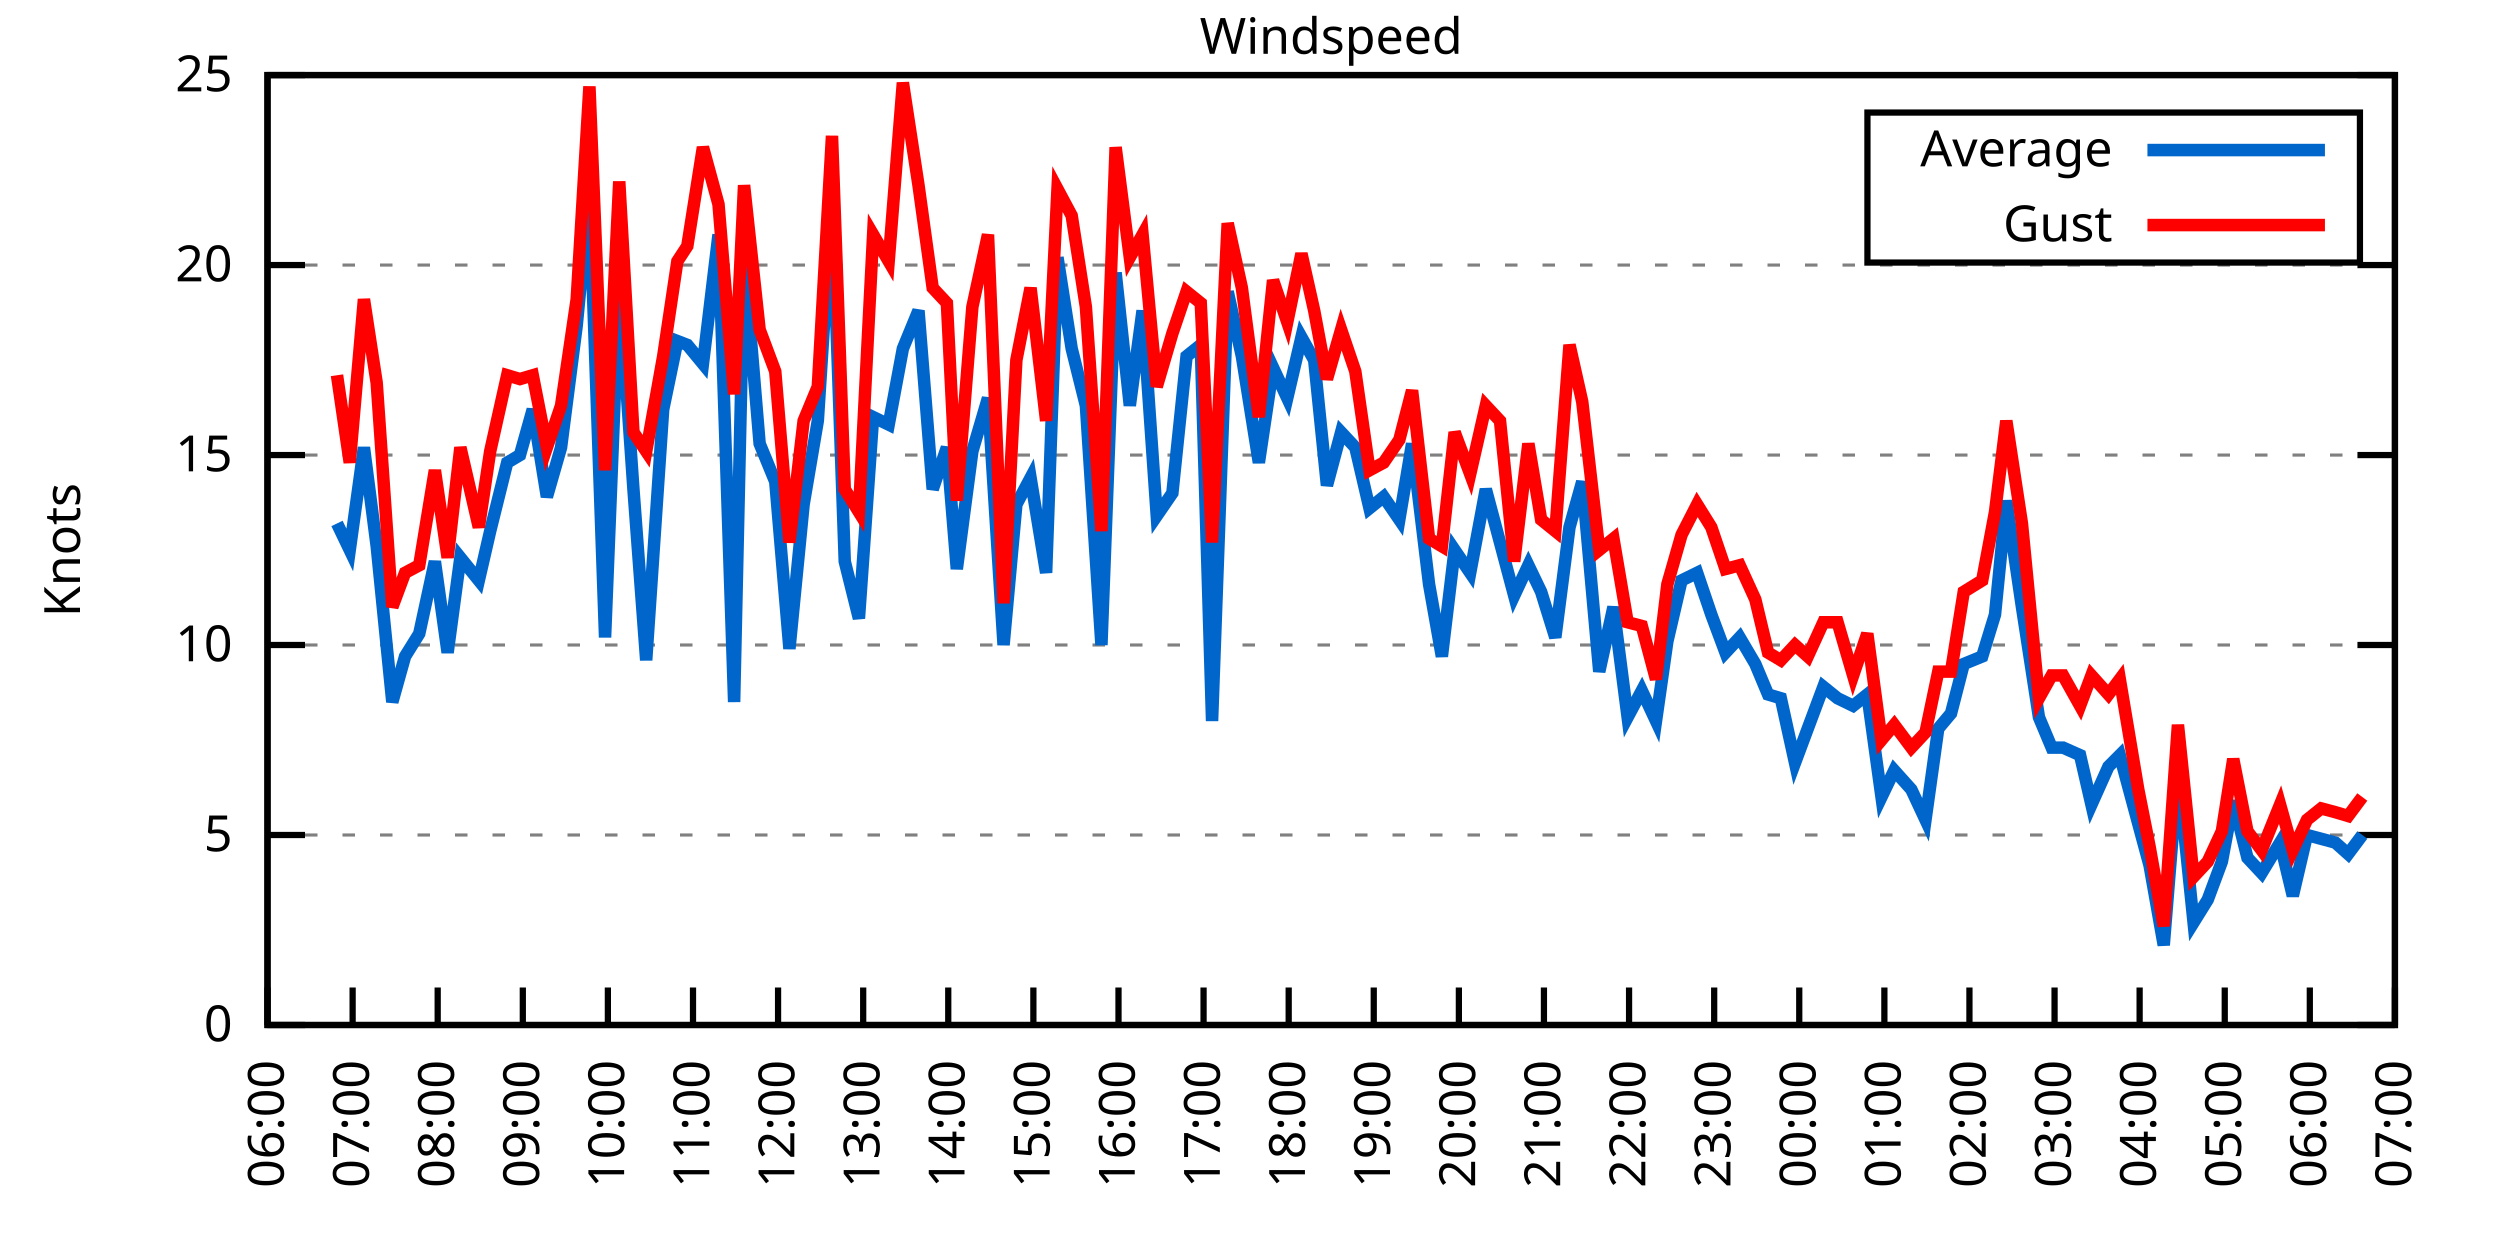
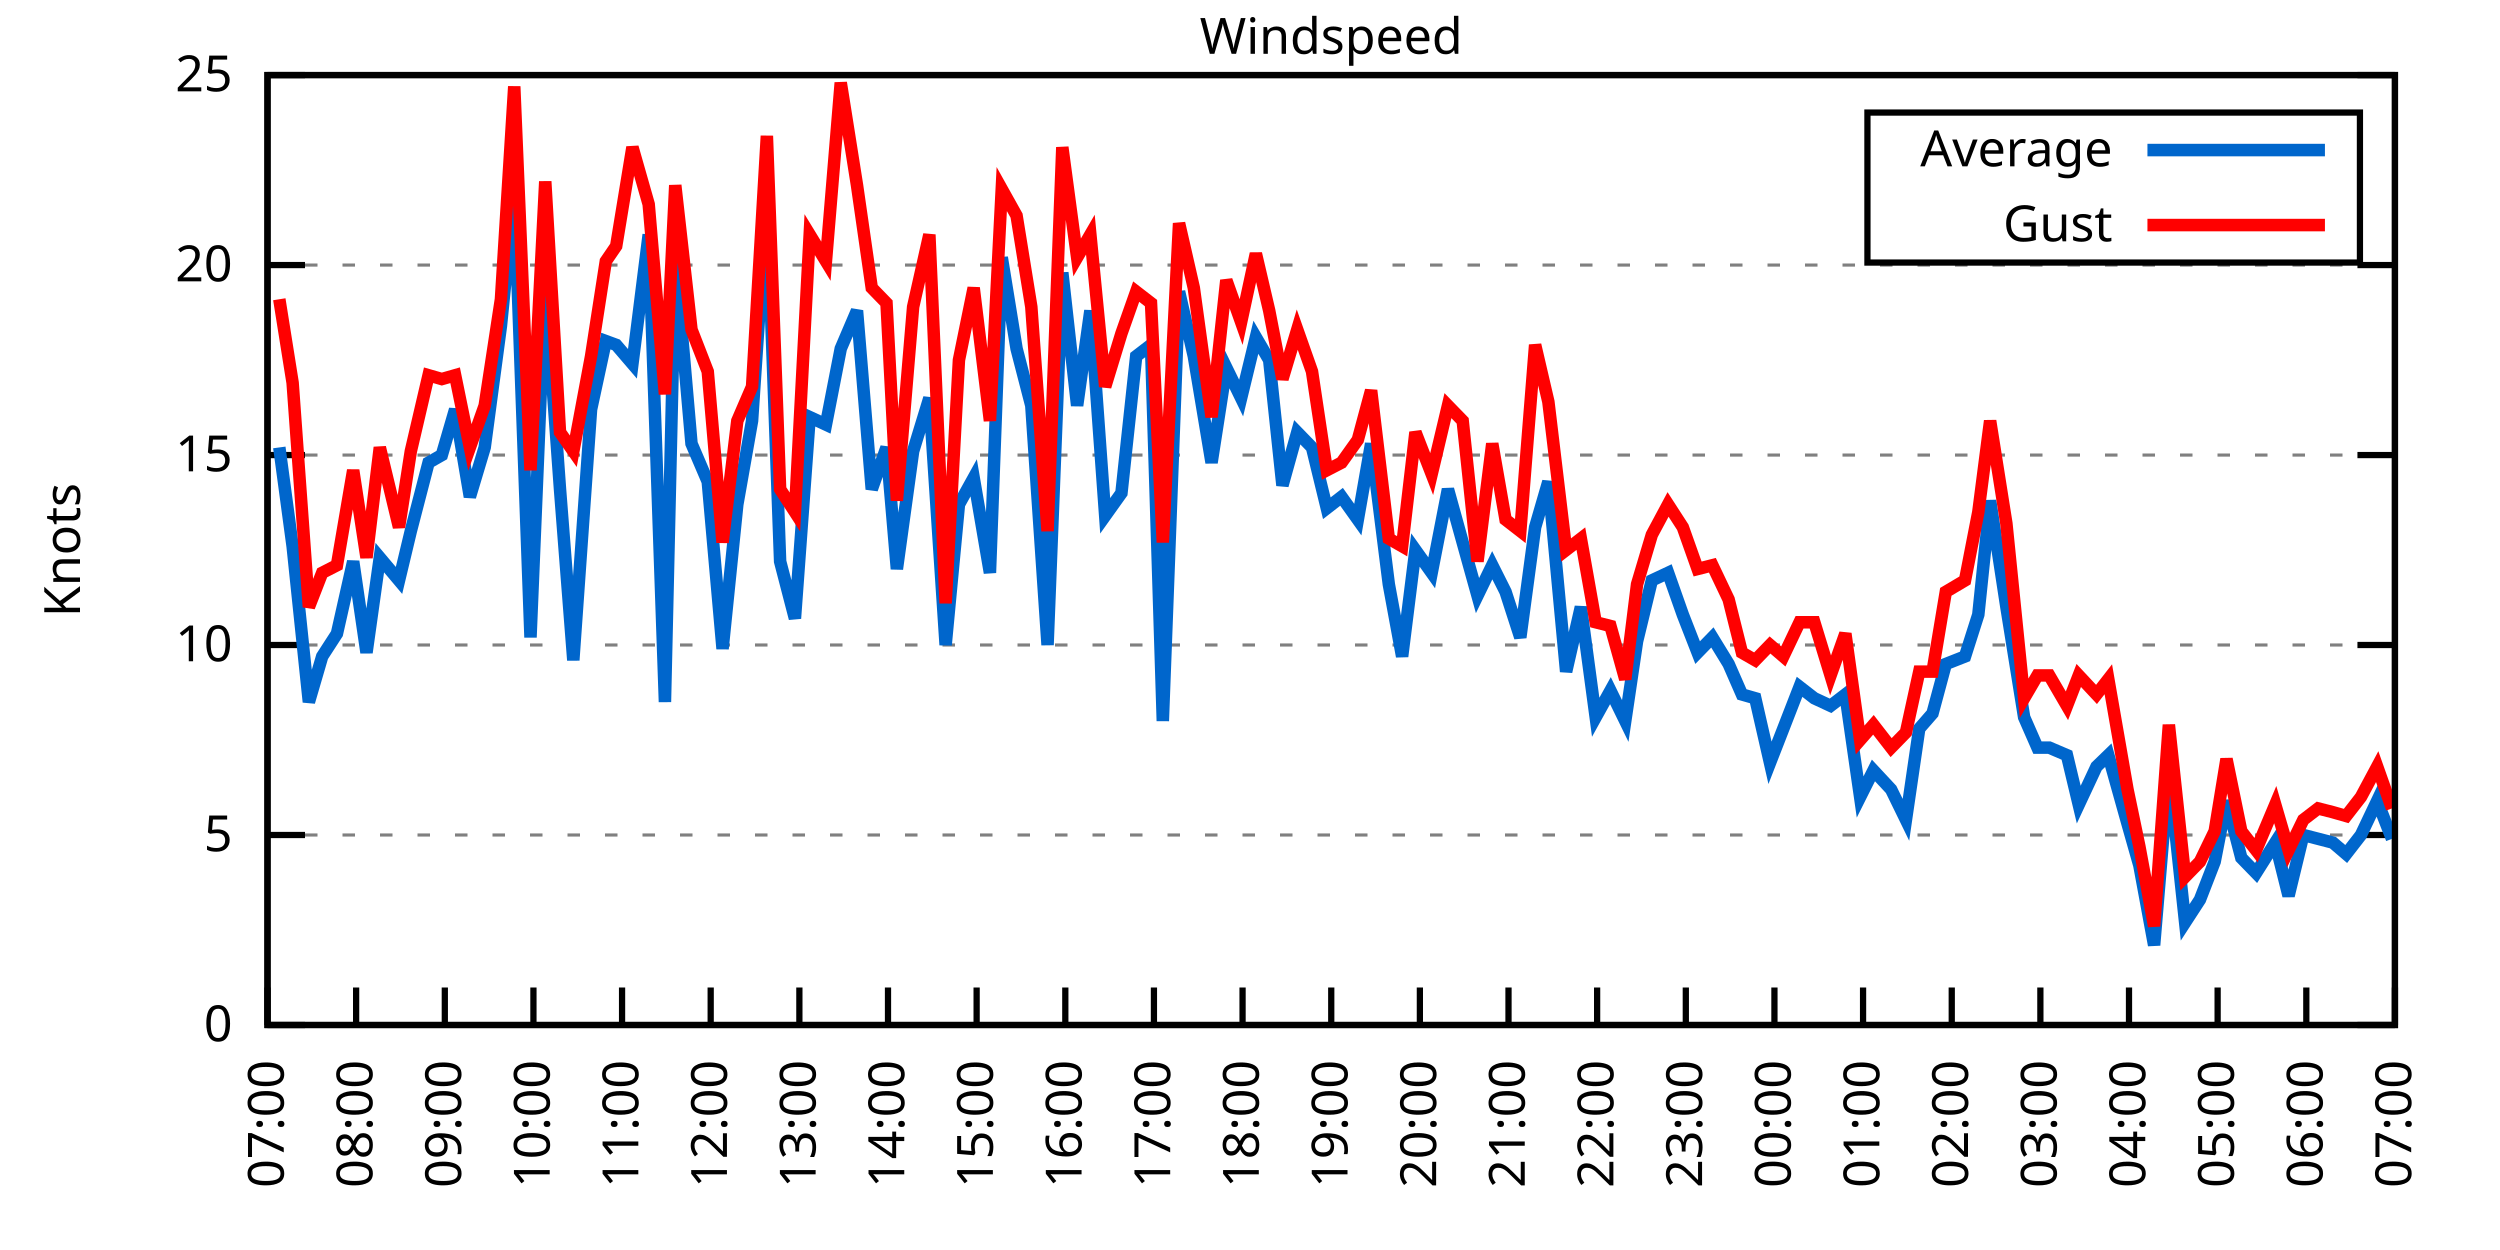
<svg xmlns="http://www.w3.org/2000/svg" xmlns:xlink="http://www.w3.org/1999/xlink" width="400" height="200" viewBox="0 0 400 200">
  <g id="gnuplot_canvas">
    <rect x="0" y="0" width="400" height="200" fill="none" />
    <defs>
      <circle id="gpDot" r="0.5" stroke-width="0.5" stroke="currentColor" />
      <path id="gpPt0" stroke-width="0.333" stroke="currentColor" d="M-1,0 h2 M0,-1 v2" />
      <path id="gpPt1" stroke-width="0.333" stroke="currentColor" d="M-1,-1 L1,1 M1,-1 L-1,1" />
      <path id="gpPt2" stroke-width="0.333" stroke="currentColor" d="M-1,0 L1,0 M0,-1 L0,1 M-1,-1 L1,1 M-1,1 L1,-1" />
      <rect id="gpPt3" stroke-width="0.333" stroke="currentColor" x="-1" y="-1" width="2" height="2" />
      <rect id="gpPt4" stroke-width="0.333" stroke="currentColor" fill="currentColor" x="-1" y="-1" width="2" height="2" />
      <circle id="gpPt5" stroke-width="0.333" stroke="currentColor" cx="0" cy="0" r="1" />
      <use xlink:href="#gpPt5" id="gpPt6" fill="currentColor" stroke="none" />
      <path id="gpPt7" stroke-width="0.333" stroke="currentColor" d="M0,-1.33 L-1.33,0.67 L1.33,0.67 z" />
      <use xlink:href="#gpPt7" id="gpPt8" fill="currentColor" stroke="none" />
      <use xlink:href="#gpPt7" id="gpPt9" stroke="currentColor" transform="rotate(180)" />
      <use xlink:href="#gpPt9" id="gpPt10" fill="currentColor" stroke="none" />
      <use xlink:href="#gpPt3" id="gpPt11" stroke="currentColor" transform="rotate(45)" />
      <use xlink:href="#gpPt11" id="gpPt12" fill="currentColor" stroke="none" />
      <path id="gpPt13" stroke-width="0.333" stroke="currentColor" d="M0,1.330 L1.265,0.411 L0.782,-1.067 L-0.782,-1.076 L-1.265,0.411 z" />
      <use xlink:href="#gpPt13" id="gpPt14" fill="currentColor" stroke="none" />
      <filter id="textbox" filterUnits="objectBoundingBox" x="0" y="0" height="1" width="1">
        <feFlood flood-color="white" flood-opacity="1" result="bgnd" />
        <feComposite in="SourceGraphic" in2="bgnd" operator="atop" />
      </filter>
      <filter id="greybox" filterUnits="objectBoundingBox" x="0" y="0" height="1" width="1">
        <feFlood flood-color="lightgrey" flood-opacity="1" result="grey" />
        <feComposite in="SourceGraphic" in2="grey" operator="atop" />
      </filter>
    </defs>
    <g fill="none" color="white" stroke="currentColor" stroke-width="1.00" stroke-linecap="butt" stroke-linejoin="miter">
</g>
    <g fill="none" color="black" stroke="currentColor" stroke-width="1.00" stroke-linecap="butt" stroke-linejoin="miter">
      <g stroke="none" shape-rendering="crispEdges">
        <polygon fill="rgb(255, 255, 255)" points="42.80,164.00 383.18,164.00 383.18,12.02 42.80,12.02 " />
      </g>
    </g>
    <g fill="none" color="black" stroke="currentColor" stroke-width="1.00" stroke-linecap="butt" stroke-linejoin="miter">
</g>
    <g fill="none" color="black" stroke="black" stroke-width="0.50" stroke-linecap="butt" stroke-linejoin="miter">
</g>
    <g fill="none" color="gray" stroke="currentColor" stroke-width="0.50" stroke-linecap="butt" stroke-linejoin="miter">
      <path stroke="gray" stroke-dasharray="2,4" class="gridline" d="M42.80,164.00 L383.19,164.00  " />
    </g>
    <g fill="none" color="gray" stroke="gray" stroke-width="1.00" stroke-linecap="butt" stroke-linejoin="miter">
</g>
    <g fill="none" color="black" stroke="currentColor" stroke-width="1.00" stroke-linecap="butt" stroke-linejoin="miter">
      <path stroke="black" d="M42.80,164.00 L48.80,164.00 M383.19,164.00 L377.19,164.00  " />
      <g transform="translate(37.20,166.60)" stroke="none" fill="black" font-family="Sans" font-size="8.00" text-anchor="end">
        <text>
          <tspan font-family="Sans"> 0</tspan>
        </text>
      </g>
    </g>
    <g fill="none" color="black" stroke="currentColor" stroke-width="1.00" stroke-linecap="butt" stroke-linejoin="miter">
</g>
    <g fill="none" color="black" stroke="black" stroke-width="0.50" stroke-linecap="butt" stroke-linejoin="miter">
</g>
    <g fill="none" color="gray" stroke="currentColor" stroke-width="0.50" stroke-linecap="butt" stroke-linejoin="miter">
      <path stroke="gray" stroke-dasharray="2,4" class="gridline" d="M42.80,133.60 L383.19,133.60  " />
    </g>
    <g fill="none" color="gray" stroke="gray" stroke-width="1.00" stroke-linecap="butt" stroke-linejoin="miter">
</g>
    <g fill="none" color="black" stroke="currentColor" stroke-width="1.00" stroke-linecap="butt" stroke-linejoin="miter">
      <path stroke="black" d="M42.80,133.60 L48.80,133.60 M383.19,133.60 L377.19,133.60  " />
      <g transform="translate(37.20,136.20)" stroke="none" fill="black" font-family="Sans" font-size="8.00" text-anchor="end">
        <text>
          <tspan font-family="Sans"> 5</tspan>
        </text>
      </g>
    </g>
    <g fill="none" color="black" stroke="currentColor" stroke-width="1.00" stroke-linecap="butt" stroke-linejoin="miter">
</g>
    <g fill="none" color="black" stroke="black" stroke-width="0.50" stroke-linecap="butt" stroke-linejoin="miter">
</g>
    <g fill="none" color="gray" stroke="currentColor" stroke-width="0.50" stroke-linecap="butt" stroke-linejoin="miter">
      <path stroke="gray" stroke-dasharray="2,4" class="gridline" d="M42.80,103.20 L383.19,103.20  " />
    </g>
    <g fill="none" color="gray" stroke="gray" stroke-width="1.00" stroke-linecap="butt" stroke-linejoin="miter">
</g>
    <g fill="none" color="black" stroke="currentColor" stroke-width="1.00" stroke-linecap="butt" stroke-linejoin="miter">
      <path stroke="black" d="M42.80,103.20 L48.80,103.20 M383.19,103.20 L377.19,103.20  " />
      <g transform="translate(37.20,105.80)" stroke="none" fill="black" font-family="Sans" font-size="8.00" text-anchor="end">
        <text>
          <tspan font-family="Sans"> 10</tspan>
        </text>
      </g>
    </g>
    <g fill="none" color="black" stroke="currentColor" stroke-width="1.00" stroke-linecap="butt" stroke-linejoin="miter">
</g>
    <g fill="none" color="black" stroke="black" stroke-width="0.50" stroke-linecap="butt" stroke-linejoin="miter">
</g>
    <g fill="none" color="gray" stroke="currentColor" stroke-width="0.50" stroke-linecap="butt" stroke-linejoin="miter">
      <path stroke="gray" stroke-dasharray="2,4" class="gridline" d="M42.80,72.81 L383.19,72.81  " />
    </g>
    <g fill="none" color="gray" stroke="gray" stroke-width="1.00" stroke-linecap="butt" stroke-linejoin="miter">
</g>
    <g fill="none" color="black" stroke="currentColor" stroke-width="1.00" stroke-linecap="butt" stroke-linejoin="miter">
      <path stroke="black" d="M42.80,72.81 L48.80,72.81 M383.19,72.81 L377.19,72.81  " />
      <g transform="translate(37.20,75.41)" stroke="none" fill="black" font-family="Sans" font-size="8.00" text-anchor="end">
        <text>
          <tspan font-family="Sans"> 15</tspan>
        </text>
      </g>
    </g>
    <g fill="none" color="black" stroke="currentColor" stroke-width="1.00" stroke-linecap="butt" stroke-linejoin="miter">
</g>
    <g fill="none" color="black" stroke="black" stroke-width="0.50" stroke-linecap="butt" stroke-linejoin="miter">
</g>
    <g fill="none" color="gray" stroke="currentColor" stroke-width="0.50" stroke-linecap="butt" stroke-linejoin="miter">
      <path stroke="gray" stroke-dasharray="2,4" class="gridline" d="M42.80,42.41 L383.19,42.41  " />
    </g>
    <g fill="none" color="gray" stroke="gray" stroke-width="1.00" stroke-linecap="butt" stroke-linejoin="miter">
</g>
    <g fill="none" color="black" stroke="currentColor" stroke-width="1.00" stroke-linecap="butt" stroke-linejoin="miter">
      <path stroke="black" d="M42.80,42.41 L48.80,42.41 M383.19,42.41 L377.19,42.41  " />
      <g transform="translate(37.20,45.01)" stroke="none" fill="black" font-family="Sans" font-size="8.00" text-anchor="end">
        <text>
          <tspan font-family="Sans"> 20</tspan>
        </text>
      </g>
    </g>
    <g fill="none" color="black" stroke="currentColor" stroke-width="1.00" stroke-linecap="butt" stroke-linejoin="miter">
</g>
    <g fill="none" color="black" stroke="black" stroke-width="0.50" stroke-linecap="butt" stroke-linejoin="miter">
</g>
    <g fill="none" color="gray" stroke="currentColor" stroke-width="0.50" stroke-linecap="butt" stroke-linejoin="miter">
      <path stroke="gray" stroke-dasharray="2,4" class="gridline" d="M42.80,12.01 L383.19,12.01  " />
    </g>
    <g fill="none" color="gray" stroke="gray" stroke-width="1.00" stroke-linecap="butt" stroke-linejoin="miter">
</g>
    <g fill="none" color="black" stroke="currentColor" stroke-width="1.00" stroke-linecap="butt" stroke-linejoin="miter">
      <path stroke="black" d="M42.80,12.01 L48.80,12.01 M383.19,12.01 L377.19,12.01  " />
      <g transform="translate(37.20,14.61)" stroke="none" fill="black" font-family="Sans" font-size="8.00" text-anchor="end">
        <text>
          <tspan font-family="Sans"> 25</tspan>
        </text>
      </g>
    </g>
    <g fill="none" color="black" stroke="currentColor" stroke-width="1.00" stroke-linecap="butt" stroke-linejoin="miter">
      <path stroke="black" d="M42.80,164.00 L42.80,158.00  " />
      <g transform="translate(45.40,169.60) rotate(270.00)" stroke="none" fill="black" font-family="Sans" font-size="8.00" text-anchor="end">
        <text>
-           <tspan font-family="Sans">06:00</tspan>
-         </text>
-       </g>
-     </g>
-     <g fill="none" color="black" stroke="currentColor" stroke-width="1.00" stroke-linecap="butt" stroke-linejoin="miter">
-       <path stroke="black" d="M56.42,164.00 L56.42,158.00  " />
-       <g transform="translate(59.02,169.60) rotate(270.00)" stroke="none" fill="black" font-family="Sans" font-size="8.00" text-anchor="end">
-         <text>
          <tspan font-family="Sans">07:00</tspan>
        </text>
      </g>
    </g>
    <g fill="none" color="black" stroke="currentColor" stroke-width="1.00" stroke-linecap="butt" stroke-linejoin="miter">
-       <path stroke="black" d="M70.03,164.00 L70.03,158.00  " />
-       <g transform="translate(72.63,169.60) rotate(270.00)" stroke="none" fill="black" font-family="Sans" font-size="8.00" text-anchor="end">
+       <path stroke="black" d="M56.98,164.00 L56.98,158.00  " />
+       <g transform="translate(59.58,169.60) rotate(270.00)" stroke="none" fill="black" font-family="Sans" font-size="8.00" text-anchor="end">
        <text>
          <tspan font-family="Sans">08:00</tspan>
        </text>
      </g>
    </g>
    <g fill="none" color="black" stroke="currentColor" stroke-width="1.00" stroke-linecap="butt" stroke-linejoin="miter">
-       <path stroke="black" d="M83.65,164.00 L83.65,158.00  " />
-       <g transform="translate(86.25,169.60) rotate(270.00)" stroke="none" fill="black" font-family="Sans" font-size="8.00" text-anchor="end">
+       <path stroke="black" d="M71.17,164.00 L71.17,158.00  " />
+       <g transform="translate(73.77,169.60) rotate(270.00)" stroke="none" fill="black" font-family="Sans" font-size="8.00" text-anchor="end">
        <text>
          <tspan font-family="Sans">09:00</tspan>
        </text>
      </g>
    </g>
    <g fill="none" color="black" stroke="currentColor" stroke-width="1.00" stroke-linecap="butt" stroke-linejoin="miter">
-       <path stroke="black" d="M97.26,164.00 L97.26,158.00  " />
-       <g transform="translate(99.86,169.60) rotate(270.00)" stroke="none" fill="black" font-family="Sans" font-size="8.00" text-anchor="end">
+       <path stroke="black" d="M85.35,164.00 L85.35,158.00  " />
+       <g transform="translate(87.95,169.60) rotate(270.00)" stroke="none" fill="black" font-family="Sans" font-size="8.00" text-anchor="end">
        <text>
          <tspan font-family="Sans">10:00</tspan>
        </text>
      </g>
    </g>
    <g fill="none" color="black" stroke="currentColor" stroke-width="1.00" stroke-linecap="butt" stroke-linejoin="miter">
-       <path stroke="black" d="M110.88,164.00 L110.88,158.00  " />
-       <g transform="translate(113.48,169.60) rotate(270.00)" stroke="none" fill="black" font-family="Sans" font-size="8.00" text-anchor="end">
+       <path stroke="black" d="M99.53,164.00 L99.53,158.00  " />
+       <g transform="translate(102.13,169.60) rotate(270.00)" stroke="none" fill="black" font-family="Sans" font-size="8.00" text-anchor="end">
        <text>
          <tspan font-family="Sans">11:00</tspan>
        </text>
      </g>
    </g>
    <g fill="none" color="black" stroke="currentColor" stroke-width="1.00" stroke-linecap="butt" stroke-linejoin="miter">
-       <path stroke="black" d="M124.49,164.00 L124.49,158.00  " />
-       <g transform="translate(127.09,169.60) rotate(270.00)" stroke="none" fill="black" font-family="Sans" font-size="8.00" text-anchor="end">
+       <path stroke="black" d="M113.71,164.00 L113.71,158.00  " />
+       <g transform="translate(116.31,169.60) rotate(270.00)" stroke="none" fill="black" font-family="Sans" font-size="8.00" text-anchor="end">
        <text>
          <tspan font-family="Sans">12:00</tspan>
        </text>
      </g>
    </g>
    <g fill="none" color="black" stroke="currentColor" stroke-width="1.00" stroke-linecap="butt" stroke-linejoin="miter">
-       <path stroke="black" d="M138.11,164.00 L138.11,158.00  " />
-       <g transform="translate(140.71,169.60) rotate(270.00)" stroke="none" fill="black" font-family="Sans" font-size="8.00" text-anchor="end">
+       <path stroke="black" d="M127.90,164.00 L127.90,158.00  " />
+       <g transform="translate(130.50,169.60) rotate(270.00)" stroke="none" fill="black" font-family="Sans" font-size="8.00" text-anchor="end">
        <text>
          <tspan font-family="Sans">13:00</tspan>
        </text>
      </g>
    </g>
    <g fill="none" color="black" stroke="currentColor" stroke-width="1.00" stroke-linecap="butt" stroke-linejoin="miter">
-       <path stroke="black" d="M151.72,164.00 L151.72,158.00  " />
-       <g transform="translate(154.32,169.60) rotate(270.00)" stroke="none" fill="black" font-family="Sans" font-size="8.00" text-anchor="end">
+       <path stroke="black" d="M142.08,164.00 L142.08,158.00  " />
+       <g transform="translate(144.68,169.60) rotate(270.00)" stroke="none" fill="black" font-family="Sans" font-size="8.00" text-anchor="end">
        <text>
          <tspan font-family="Sans">14:00</tspan>
        </text>
      </g>
    </g>
    <g fill="none" color="black" stroke="currentColor" stroke-width="1.00" stroke-linecap="butt" stroke-linejoin="miter">
-       <path stroke="black" d="M165.34,164.00 L165.34,158.00  " />
-       <g transform="translate(167.94,169.60) rotate(270.00)" stroke="none" fill="black" font-family="Sans" font-size="8.00" text-anchor="end">
+       <path stroke="black" d="M156.26,164.00 L156.26,158.00  " />
+       <g transform="translate(158.86,169.60) rotate(270.00)" stroke="none" fill="black" font-family="Sans" font-size="8.00" text-anchor="end">
        <text>
          <tspan font-family="Sans">15:00</tspan>
        </text>
      </g>
    </g>
    <g fill="none" color="black" stroke="currentColor" stroke-width="1.00" stroke-linecap="butt" stroke-linejoin="miter">
-       <path stroke="black" d="M178.96,164.00 L178.96,158.00  " />
-       <g transform="translate(181.56,169.60) rotate(270.00)" stroke="none" fill="black" font-family="Sans" font-size="8.00" text-anchor="end">
+       <path stroke="black" d="M170.45,164.00 L170.45,158.00  " />
+       <g transform="translate(173.05,169.60) rotate(270.00)" stroke="none" fill="black" font-family="Sans" font-size="8.00" text-anchor="end">
        <text>
          <tspan font-family="Sans">16:00</tspan>
        </text>
      </g>
    </g>
    <g fill="none" color="black" stroke="currentColor" stroke-width="1.00" stroke-linecap="butt" stroke-linejoin="miter">
-       <path stroke="black" d="M192.57,164.00 L192.57,158.00  " />
-       <g transform="translate(195.17,169.60) rotate(270.00)" stroke="none" fill="black" font-family="Sans" font-size="8.00" text-anchor="end">
+       <path stroke="black" d="M184.63,164.00 L184.63,158.00  " />
+       <g transform="translate(187.23,169.60) rotate(270.00)" stroke="none" fill="black" font-family="Sans" font-size="8.00" text-anchor="end">
        <text>
          <tspan font-family="Sans">17:00</tspan>
        </text>
      </g>
    </g>
    <g fill="none" color="black" stroke="currentColor" stroke-width="1.00" stroke-linecap="butt" stroke-linejoin="miter">
-       <path stroke="black" d="M206.19,164.00 L206.19,158.00  " />
-       <g transform="translate(208.79,169.60) rotate(270.00)" stroke="none" fill="black" font-family="Sans" font-size="8.00" text-anchor="end">
+       <path stroke="black" d="M198.81,164.00 L198.81,158.00  " />
+       <g transform="translate(201.41,169.60) rotate(270.00)" stroke="none" fill="black" font-family="Sans" font-size="8.00" text-anchor="end">
        <text>
          <tspan font-family="Sans">18:00</tspan>
        </text>
      </g>
    </g>
    <g fill="none" color="black" stroke="currentColor" stroke-width="1.00" stroke-linecap="butt" stroke-linejoin="miter">
-       <path stroke="black" d="M219.80,164.00 L219.80,158.00  " />
-       <g transform="translate(222.40,169.60) rotate(270.00)" stroke="none" fill="black" font-family="Sans" font-size="8.00" text-anchor="end">
+       <path stroke="black" d="M213.00,164.00 L213.00,158.00  " />
+       <g transform="translate(215.60,169.60) rotate(270.00)" stroke="none" fill="black" font-family="Sans" font-size="8.00" text-anchor="end">
        <text>
          <tspan font-family="Sans">19:00</tspan>
        </text>
      </g>
    </g>
    <g fill="none" color="black" stroke="currentColor" stroke-width="1.00" stroke-linecap="butt" stroke-linejoin="miter">
-       <path stroke="black" d="M233.42,164.00 L233.42,158.00  " />
-       <g transform="translate(236.02,169.60) rotate(270.00)" stroke="none" fill="black" font-family="Sans" font-size="8.00" text-anchor="end">
+       <path stroke="black" d="M227.18,164.00 L227.18,158.00  " />
+       <g transform="translate(229.78,169.60) rotate(270.00)" stroke="none" fill="black" font-family="Sans" font-size="8.00" text-anchor="end">
        <text>
          <tspan font-family="Sans">20:00</tspan>
        </text>
      </g>
    </g>
    <g fill="none" color="black" stroke="currentColor" stroke-width="1.00" stroke-linecap="butt" stroke-linejoin="miter">
-       <path stroke="black" d="M247.03,164.00 L247.03,158.00  " />
-       <g transform="translate(249.63,169.60) rotate(270.00)" stroke="none" fill="black" font-family="Sans" font-size="8.00" text-anchor="end">
+       <path stroke="black" d="M241.36,164.00 L241.36,158.00  " />
+       <g transform="translate(243.96,169.60) rotate(270.00)" stroke="none" fill="black" font-family="Sans" font-size="8.00" text-anchor="end">
        <text>
          <tspan font-family="Sans">21:00</tspan>
        </text>
      </g>
    </g>
    <g fill="none" color="black" stroke="currentColor" stroke-width="1.00" stroke-linecap="butt" stroke-linejoin="miter">
-       <path stroke="black" d="M260.65,164.00 L260.65,158.00  " />
-       <g transform="translate(263.25,169.60) rotate(270.00)" stroke="none" fill="black" font-family="Sans" font-size="8.00" text-anchor="end">
+       <path stroke="black" d="M255.54,164.00 L255.54,158.00  " />
+       <g transform="translate(258.14,169.60) rotate(270.00)" stroke="none" fill="black" font-family="Sans" font-size="8.00" text-anchor="end">
        <text>
          <tspan font-family="Sans">22:00</tspan>
        </text>
      </g>
    </g>
    <g fill="none" color="black" stroke="currentColor" stroke-width="1.00" stroke-linecap="butt" stroke-linejoin="miter">
-       <path stroke="black" d="M274.27,164.00 L274.27,158.00  " />
-       <g transform="translate(276.87,169.60) rotate(270.00)" stroke="none" fill="black" font-family="Sans" font-size="8.00" text-anchor="end">
+       <path stroke="black" d="M269.73,164.00 L269.73,158.00  " />
+       <g transform="translate(272.33,169.60) rotate(270.00)" stroke="none" fill="black" font-family="Sans" font-size="8.00" text-anchor="end">
        <text>
          <tspan font-family="Sans">23:00</tspan>
        </text>
      </g>
    </g>
    <g fill="none" color="black" stroke="currentColor" stroke-width="1.00" stroke-linecap="butt" stroke-linejoin="miter">
-       <path stroke="black" d="M287.88,164.00 L287.88,158.00  " />
-       <g transform="translate(290.48,169.60) rotate(270.00)" stroke="none" fill="black" font-family="Sans" font-size="8.00" text-anchor="end">
+       <path stroke="black" d="M283.91,164.00 L283.91,158.00  " />
+       <g transform="translate(286.51,169.60) rotate(270.00)" stroke="none" fill="black" font-family="Sans" font-size="8.00" text-anchor="end">
        <text>
          <tspan font-family="Sans">00:00</tspan>
        </text>
      </g>
    </g>
    <g fill="none" color="black" stroke="currentColor" stroke-width="1.00" stroke-linecap="butt" stroke-linejoin="miter">
-       <path stroke="black" d="M301.50,164.00 L301.50,158.00  " />
-       <g transform="translate(304.10,169.60) rotate(270.00)" stroke="none" fill="black" font-family="Sans" font-size="8.00" text-anchor="end">
+       <path stroke="black" d="M298.09,164.00 L298.09,158.00  " />
+       <g transform="translate(300.69,169.60) rotate(270.00)" stroke="none" fill="black" font-family="Sans" font-size="8.00" text-anchor="end">
        <text>
          <tspan font-family="Sans">01:00</tspan>
        </text>
      </g>
    </g>
    <g fill="none" color="black" stroke="currentColor" stroke-width="1.00" stroke-linecap="butt" stroke-linejoin="miter">
-       <path stroke="black" d="M315.11,164.00 L315.11,158.00  " />
-       <g transform="translate(317.71,169.60) rotate(270.00)" stroke="none" fill="black" font-family="Sans" font-size="8.00" text-anchor="end">
+       <path stroke="black" d="M312.28,164.00 L312.28,158.00  " />
+       <g transform="translate(314.88,169.60) rotate(270.00)" stroke="none" fill="black" font-family="Sans" font-size="8.00" text-anchor="end">
        <text>
          <tspan font-family="Sans">02:00</tspan>
        </text>
      </g>
    </g>
    <g fill="none" color="black" stroke="currentColor" stroke-width="1.00" stroke-linecap="butt" stroke-linejoin="miter">
-       <path stroke="black" d="M328.73,164.00 L328.73,158.00  " />
-       <g transform="translate(331.33,169.60) rotate(270.00)" stroke="none" fill="black" font-family="Sans" font-size="8.00" text-anchor="end">
+       <path stroke="black" d="M326.46,164.00 L326.46,158.00  " />
+       <g transform="translate(329.06,169.60) rotate(270.00)" stroke="none" fill="black" font-family="Sans" font-size="8.00" text-anchor="end">
        <text>
          <tspan font-family="Sans">03:00</tspan>
        </text>
      </g>
    </g>
    <g fill="none" color="black" stroke="currentColor" stroke-width="1.00" stroke-linecap="butt" stroke-linejoin="miter">
-       <path stroke="black" d="M342.34,164.00 L342.34,158.00  " />
-       <g transform="translate(344.94,169.60) rotate(270.00)" stroke="none" fill="black" font-family="Sans" font-size="8.00" text-anchor="end">
+       <path stroke="black" d="M340.64,164.00 L340.64,158.00  " />
+       <g transform="translate(343.24,169.60) rotate(270.00)" stroke="none" fill="black" font-family="Sans" font-size="8.00" text-anchor="end">
        <text>
          <tspan font-family="Sans">04:00</tspan>
        </text>
      </g>
    </g>
    <g fill="none" color="black" stroke="currentColor" stroke-width="1.00" stroke-linecap="butt" stroke-linejoin="miter">
-       <path stroke="black" d="M355.96,164.00 L355.96,158.00  " />
-       <g transform="translate(358.56,169.60) rotate(270.00)" stroke="none" fill="black" font-family="Sans" font-size="8.00" text-anchor="end">
+       <path stroke="black" d="M354.82,164.00 L354.82,158.00  " />
+       <g transform="translate(357.42,169.60) rotate(270.00)" stroke="none" fill="black" font-family="Sans" font-size="8.00" text-anchor="end">
        <text>
          <tspan font-family="Sans">05:00</tspan>
        </text>
      </g>
    </g>
    <g fill="none" color="black" stroke="currentColor" stroke-width="1.00" stroke-linecap="butt" stroke-linejoin="miter">
-       <path stroke="black" d="M369.57,164.00 L369.57,158.00  " />
-       <g transform="translate(372.17,169.60) rotate(270.00)" stroke="none" fill="black" font-family="Sans" font-size="8.00" text-anchor="end">
+       <path stroke="black" d="M369.01,164.00 L369.01,158.00  " />
+       <g transform="translate(371.61,169.60) rotate(270.00)" stroke="none" fill="black" font-family="Sans" font-size="8.00" text-anchor="end">
        <text>
          <tspan font-family="Sans">06:00</tspan>
        </text>
      </g>
    </g>
    <g fill="none" color="black" stroke="currentColor" stroke-width="1.00" stroke-linecap="butt" stroke-linejoin="miter">
      <path stroke="black" d="M383.19,164.00 L383.19,158.00  " />
      <g transform="translate(385.79,169.60) rotate(270.00)" stroke="none" fill="black" font-family="Sans" font-size="8.00" text-anchor="end">
        <text>
          <tspan font-family="Sans">07:00</tspan>
        </text>
      </g>
    </g>
    <g fill="none" color="black" stroke="currentColor" stroke-width="1.00" stroke-linecap="butt" stroke-linejoin="miter">
</g>
    <g fill="none" color="black" stroke="currentColor" stroke-width="1.00" stroke-linecap="butt" stroke-linejoin="miter">
      <path stroke="black" d="M42.80,12.01 L42.80,164.00 L383.19,164.00 L383.19,12.01 L42.80,12.01 Z  " />
    </g>
    <g fill="none" color="black" stroke="currentColor" stroke-width="1.00" stroke-linecap="butt" stroke-linejoin="miter">
</g>
    <g fill="none" color="black" stroke="currentColor" stroke-width="1.00" stroke-linecap="butt" stroke-linejoin="miter">
      <path stroke="black" d="M298.79,42.01 L298.79,18.01 L377.59,18.01 L377.59,42.01 L298.79,42.01 Z  " />
    </g>
    <g id="Windspeed_plot_1">
      <g fill="none" color="white" stroke="black" stroke-width="2.00" stroke-linecap="butt" stroke-linejoin="miter">
</g>
      <g fill="none" color="black" stroke="currentColor" stroke-width="2.00" stroke-linecap="butt" stroke-linejoin="miter">
        <g transform="translate(337.99,26.61)" stroke="none" fill="black" font-family="Sans" font-size="8.00" text-anchor="end">
          <text>
            <tspan font-family="Sans">Average</tspan>
          </text>
        </g>
      </g>
      <g fill="none" color="black" stroke="currentColor" stroke-width="2.00" stroke-linecap="butt" stroke-linejoin="miter">
-         <path stroke="rgb(  0, 102, 204)" d="M343.59,24.01 L371.99,24.01 M53.92,83.75 L55.96,88.00 L58.23,71.59 L60.27,87.40 L62.77,112.32 L64.81,105.03   L67.08,101.38 L69.58,89.83 L71.62,104.42 L73.66,89.22 L76.61,92.87 L78.43,84.97 L81.15,74.02 L83.19,72.81   L85.24,65.51 L87.50,79.49 L89.77,71.59 L92.27,52.14 L94.31,30.86 L96.81,101.99 L99.08,45.45 L101.35,78.28   L103.39,105.64 L106.11,65.51 L108.38,54.57 L109.97,55.18 L112.47,58.21 L114.96,37.54 L117.46,112.32 L119.05,41.19   L121.54,70.98 L124.04,77.06 L126.31,103.81 L128.58,80.71 L130.85,67.33 L133.12,32.07 L135.16,89.83 L137.43,98.95   L139.70,66.73 L142.19,67.94 L144.46,55.78 L146.96,49.70 L149.23,78.28 L151.50,71.59 L153.09,91.04 L155.58,72.20   L158.08,63.69 L160.57,103.20 L162.62,80.71 L164.89,76.45 L167.38,91.65 L169.20,41.19 L171.47,55.78 L173.74,64.90   L176.23,103.20 L178.50,43.62 L180.77,64.90 L182.81,49.70 L185.08,82.53 L187.58,78.89 L189.85,57.00 L192.12,55.18   L193.93,115.36 L196.43,46.66 L198.70,57.00 L201.42,74.02 L203.69,58.82 L205.96,63.69 L208.23,53.96 L210.27,57.61   L212.31,77.67 L214.58,69.16 L216.85,71.59 L219.12,81.32 L221.39,79.49 L223.89,83.14 L225.93,70.98 L228.65,93.48   L230.70,105.03 L232.74,88.00 L235.23,91.65 L237.73,78.28 L240.00,86.79 L242.27,95.30 L244.54,90.44 L246.58,94.69   L248.85,101.99 L251.12,84.36 L253.16,77.06 L255.88,107.46 L258.15,97.12 L260.42,114.76 L262.69,110.50 L264.96,115.36   L266.78,102.60 L269.05,92.87 L271.54,91.65 L273.81,98.34 L276.08,104.42 L278.35,101.99 L280.85,106.24 L282.89,111.11   L284.93,111.72 L287.20,122.05 L289.24,116.58 L291.74,109.89 L294.01,111.72 L296.50,112.93 L298.77,111.11 L301.04,127.52   L303.08,123.27 L305.81,126.31 L308.08,131.17 L310.12,116.58 L312.16,114.15 L314.20,106.24 L317.15,105.03 L319.20,98.34   L321.01,80.10 L323.51,97.12 L326.23,114.76 L328.27,119.62 L330.09,119.62 L332.81,120.83 L334.63,128.74 L337.35,122.66   L339.17,120.83 L342.12,131.78 L343.93,138.47 L346.20,151.23 L348.47,123.27 L350.97,147.59 L353.24,143.94 L355.50,137.86   L357.32,128.13 L359.59,137.25 L361.86,139.68 L364.81,134.82 L366.85,143.33 L369.12,133.60 L371.39,134.21 L373.66,134.82   L375.70,136.64 L377.97,133.60  " />
+         <path stroke="rgb(  0, 102, 204)" d="M343.59,24.01 L371.99,24.01 M44.69,71.59 L46.82,87.40 L49.42,112.32 L51.55,105.03 L53.91,101.38 L56.51,89.83   L58.64,104.42 L60.77,89.22 L63.84,92.87 L65.73,84.97 L68.57,74.02 L70.69,72.81 L72.82,65.51 L75.18,79.49   L77.55,71.59 L80.15,52.14 L82.28,30.86 L84.88,101.99 L87.24,45.45 L89.60,78.28 L91.73,105.64 L94.57,65.51   L96.93,54.57 L98.59,55.18 L101.19,58.21 L103.79,37.54 L106.39,112.32 L108.04,41.19 L110.64,70.98 L113.24,77.06   L115.61,103.81 L117.97,80.71 L120.33,67.33 L122.70,32.07 L124.82,89.83 L127.19,98.95 L129.55,66.73 L132.15,67.94   L134.52,55.78 L137.12,49.70 L139.48,78.28 L141.84,71.59 L143.50,91.04 L146.10,72.20 L148.70,63.69 L151.30,103.20   L153.43,80.71 L155.79,76.45 L158.39,91.65 L160.28,41.19 L162.65,55.78 L165.01,64.90 L167.61,103.20 L169.97,43.62   L172.34,64.90 L174.46,49.70 L176.83,82.53 L179.43,78.89 L181.79,57.00 L184.16,55.18 L186.05,115.36 L188.65,46.66   L191.01,57.00 L193.85,74.02 L196.21,58.82 L198.58,63.69 L200.94,53.96 L203.07,57.61 L205.19,77.67 L207.56,69.16   L209.92,71.59 L212.29,81.32 L214.65,79.49 L217.25,83.14 L219.38,70.98 L222.21,93.48 L224.34,105.03 L226.47,88.00   L229.07,91.65 L231.67,78.28 L234.03,86.79 L236.40,95.30 L238.76,90.44 L240.89,94.69 L243.25,101.99 L245.62,84.36   L247.74,77.06 L250.58,107.46 L252.94,97.12 L255.31,114.76 L257.67,110.50 L260.04,115.36 L261.93,102.60 L264.29,92.87   L266.89,91.65 L269.25,98.34 L271.62,104.42 L273.98,101.99 L276.58,106.24 L278.71,111.11 L280.84,111.72 L283.20,122.05   L285.33,116.58 L287.93,109.89 L290.29,111.72 L292.89,112.93 L295.26,111.11 L297.62,127.52 L299.75,123.27 L302.58,126.31   L304.95,131.17 L307.08,116.58 L309.20,114.15 L311.33,106.24 L314.40,105.03 L316.53,98.34 L318.42,80.10 L321.02,97.12   L323.86,114.76 L325.99,119.62 L327.88,119.62 L330.71,120.83 L332.60,128.74 L335.44,122.66 L337.33,120.83 L340.40,131.78   L342.30,138.47 L344.66,151.23 L347.02,123.27 L349.62,147.59 L351.99,143.94 L354.35,137.86 L356.24,128.13 L358.61,137.25   L360.97,139.68 L364.04,134.82 L366.17,143.33 L368.53,133.60 L370.90,134.21 L373.26,134.82 L375.39,136.64 L377.75,133.60   L380.35,128.13 L382.72,134.21  " />
      </g>
    </g>
    <g id="Windspeed_plot_2">
      <g fill="none" color="black" stroke="currentColor" stroke-width="2.00" stroke-linecap="butt" stroke-linejoin="miter">
        <g transform="translate(337.99,38.61)" stroke="none" fill="black" font-family="Sans" font-size="8.00" text-anchor="end">
          <text>
            <tspan font-family="Sans">Gust</tspan>
          </text>
        </g>
      </g>
      <g fill="none" color="black" stroke="currentColor" stroke-width="2.00" stroke-linecap="butt" stroke-linejoin="miter">
-         <path stroke="rgb(255,   0,   0)" d="M343.59,36.01 L371.99,36.01 M53.92,60.04 L55.96,74.02 L58.23,47.88 L60.27,61.25 L62.77,97.12 L64.81,91.65   L67.08,90.44 L69.58,75.24 L71.62,89.22 L73.66,71.59 L76.61,84.36 L78.43,72.20 L81.15,60.04 L83.19,60.65   L85.24,60.04 L87.50,71.59 L89.77,64.90 L92.27,47.88 L94.31,13.83 L96.81,75.24 L99.08,29.03 L101.35,69.16   L103.39,72.20 L106.11,57.00 L108.38,41.80 L109.97,39.37 L112.47,23.56 L114.96,32.68 L117.46,63.08 L119.05,29.64   L121.54,52.74 L124.04,59.43 L126.31,86.79 L128.58,67.33 L130.85,61.86 L133.12,21.74 L135.16,78.28 L137.43,81.93   L139.70,37.54 L142.19,41.80 L144.46,13.23 L146.96,29.64 L149.23,46.06 L151.50,48.49 L153.09,80.10 L155.58,49.10   L158.08,37.54 L160.57,96.52 L162.62,57.61 L164.89,46.06 L167.38,67.33 L169.20,30.25 L171.47,34.50 L173.74,49.10   L176.23,84.97 L178.50,23.56 L180.77,41.19 L182.81,37.54 L185.08,61.86 L187.58,53.35 L189.85,46.66 L192.12,48.49   L193.93,86.79 L196.43,35.72 L198.70,46.06 L201.42,66.73 L203.69,44.84 L205.96,51.53 L208.23,40.58 L210.27,49.70   L212.31,60.65 L214.58,52.74 L216.85,59.43 L219.12,75.24 L221.39,74.02 L223.89,70.37 L225.93,62.47 L228.65,86.18   L230.70,87.40 L232.74,69.16 L235.23,75.85 L237.73,64.90 L240.00,67.33 L242.27,89.83 L244.54,70.98 L246.58,83.14   L248.85,84.97 L251.12,55.18 L253.16,64.29 L255.88,88.00 L258.15,86.18 L260.42,99.56 L262.69,100.16 L264.96,108.68   L266.78,93.48 L269.05,85.57 L271.54,80.71 L273.81,84.36 L276.08,91.04 L278.35,90.44 L280.85,95.91 L282.89,104.42   L284.93,105.64 L287.20,103.20 L289.24,105.03 L291.74,99.56 L294.01,99.56 L296.50,108.07 L298.77,101.38 L301.04,118.40   L303.08,115.97 L305.81,119.62 L308.08,117.19 L310.12,107.46 L312.16,107.46 L314.20,94.69 L317.15,92.87 L319.20,81.93   L321.01,67.33 L323.51,83.75 L326.23,111.72 L328.27,108.07 L330.09,108.07 L332.81,112.93 L334.63,108.07 L337.35,111.11   L339.17,108.68 L342.12,126.31 L343.93,135.43 L346.20,148.19 L348.47,115.97 L350.97,140.29 L353.24,137.86 L355.50,132.99   L357.32,121.44 L359.59,132.99 L361.86,136.03 L364.81,128.74 L366.85,136.03 L369.12,131.17 L371.39,129.35 L373.66,129.95   L375.70,130.56 L377.97,127.52  " />
+         <path stroke="rgb(255,   0,   0)" d="M343.59,36.01 L371.99,36.01 M44.69,47.88 L46.82,61.25 L49.42,97.12 L51.55,91.65 L53.91,90.44 L56.51,75.24   L58.64,89.22 L60.77,71.59 L63.84,84.36 L65.73,72.20 L68.57,60.04 L70.69,60.65 L72.82,60.04 L75.18,71.59   L77.55,64.90 L80.15,47.88 L82.28,13.83 L84.88,75.24 L87.24,29.03 L89.60,69.16 L91.73,72.20 L94.57,57.00   L96.93,41.80 L98.59,39.37 L101.19,23.56 L103.79,32.68 L106.39,63.08 L108.04,29.64 L110.64,52.74 L113.24,59.43   L115.61,86.79 L117.97,67.33 L120.33,61.86 L122.70,21.74 L124.82,78.28 L127.19,81.93 L129.55,37.54 L132.15,41.80   L134.52,13.23 L137.12,29.64 L139.48,46.06 L141.84,48.49 L143.50,80.10 L146.10,49.10 L148.70,37.54 L151.30,96.52   L153.43,57.61 L155.79,46.06 L158.39,67.33 L160.28,30.25 L162.65,34.50 L165.01,49.10 L167.61,84.97 L169.97,23.56   L172.34,41.19 L174.46,37.54 L176.83,61.86 L179.43,53.35 L181.79,46.66 L184.16,48.49 L186.05,86.79 L188.65,35.72   L191.01,46.06 L193.85,66.73 L196.21,44.84 L198.58,51.53 L200.94,40.58 L203.07,49.70 L205.19,60.65 L207.56,52.74   L209.92,59.43 L212.29,75.24 L214.65,74.02 L217.25,70.37 L219.38,62.47 L222.21,86.18 L224.34,87.40 L226.47,69.16   L229.07,75.85 L231.67,64.90 L234.03,67.33 L236.40,89.83 L238.76,70.98 L240.89,83.14 L243.25,84.97 L245.62,55.18   L247.74,64.29 L250.58,88.00 L252.94,86.18 L255.31,99.56 L257.67,100.16 L260.04,108.68 L261.93,93.48 L264.29,85.57   L266.89,80.71 L269.25,84.36 L271.62,91.04 L273.98,90.44 L276.58,95.91 L278.71,104.42 L280.84,105.64 L283.20,103.20   L285.33,105.03 L287.93,99.56 L290.29,99.56 L292.89,108.07 L295.26,101.38 L297.62,118.40 L299.75,115.97 L302.58,119.62   L304.95,117.19 L307.08,107.46 L309.20,107.46 L311.33,94.69 L314.40,92.87 L316.53,81.93 L318.42,67.33 L321.02,83.75   L323.86,111.72 L325.99,108.07 L327.88,108.07 L330.71,112.93 L332.60,108.07 L335.44,111.11 L337.33,108.68 L340.40,126.31   L342.30,135.43 L344.66,148.19 L347.02,115.97 L349.62,140.29 L351.99,137.86 L354.35,132.99 L356.24,121.44 L358.61,132.99   L360.97,136.03 L364.04,128.74 L366.17,136.03 L368.53,131.17 L370.90,129.35 L373.26,129.95 L375.39,130.56 L377.75,127.52   L380.35,122.66 L382.72,129.35  " />
      </g>
    </g>
    <g fill="none" color="black" stroke="currentColor" stroke-width="2.00" stroke-linecap="butt" stroke-linejoin="miter">
</g>
    <g fill="none" color="black" stroke="black" stroke-width="1.00" stroke-linecap="butt" stroke-linejoin="miter">
</g>
    <g fill="none" color="black" stroke="currentColor" stroke-width="1.00" stroke-linecap="butt" stroke-linejoin="miter">
      <path stroke="black" d="M42.80,12.01 L42.80,164.00 L383.19,164.00 L383.19,12.01 L42.80,12.01 Z  " />
      <g transform="translate(12.80,88.01) rotate(270.00)" stroke="none" fill="black" font-family="Sans" font-size="8.00" text-anchor="middle">
        <text>
          <tspan font-family="Sans">Knots</tspan>
        </text>
      </g>
    </g>
    <g fill="none" color="black" stroke="currentColor" stroke-width="1.00" stroke-linecap="butt" stroke-linejoin="miter">
</g>
    <g fill="none" color="black" stroke="currentColor" stroke-width="1.00" stroke-linecap="butt" stroke-linejoin="miter">
      <g transform="translate(212.99,8.61)" stroke="none" fill="black" font-family="Sans" font-size="8.00" text-anchor="middle">
        <text>
          <tspan font-family="Sans">Windspeed</tspan>
        </text>
      </g>
    </g>
    <g fill="none" color="black" stroke="currentColor" stroke-width="1.00" stroke-linecap="butt" stroke-linejoin="miter">
</g>
  </g>
</svg>
